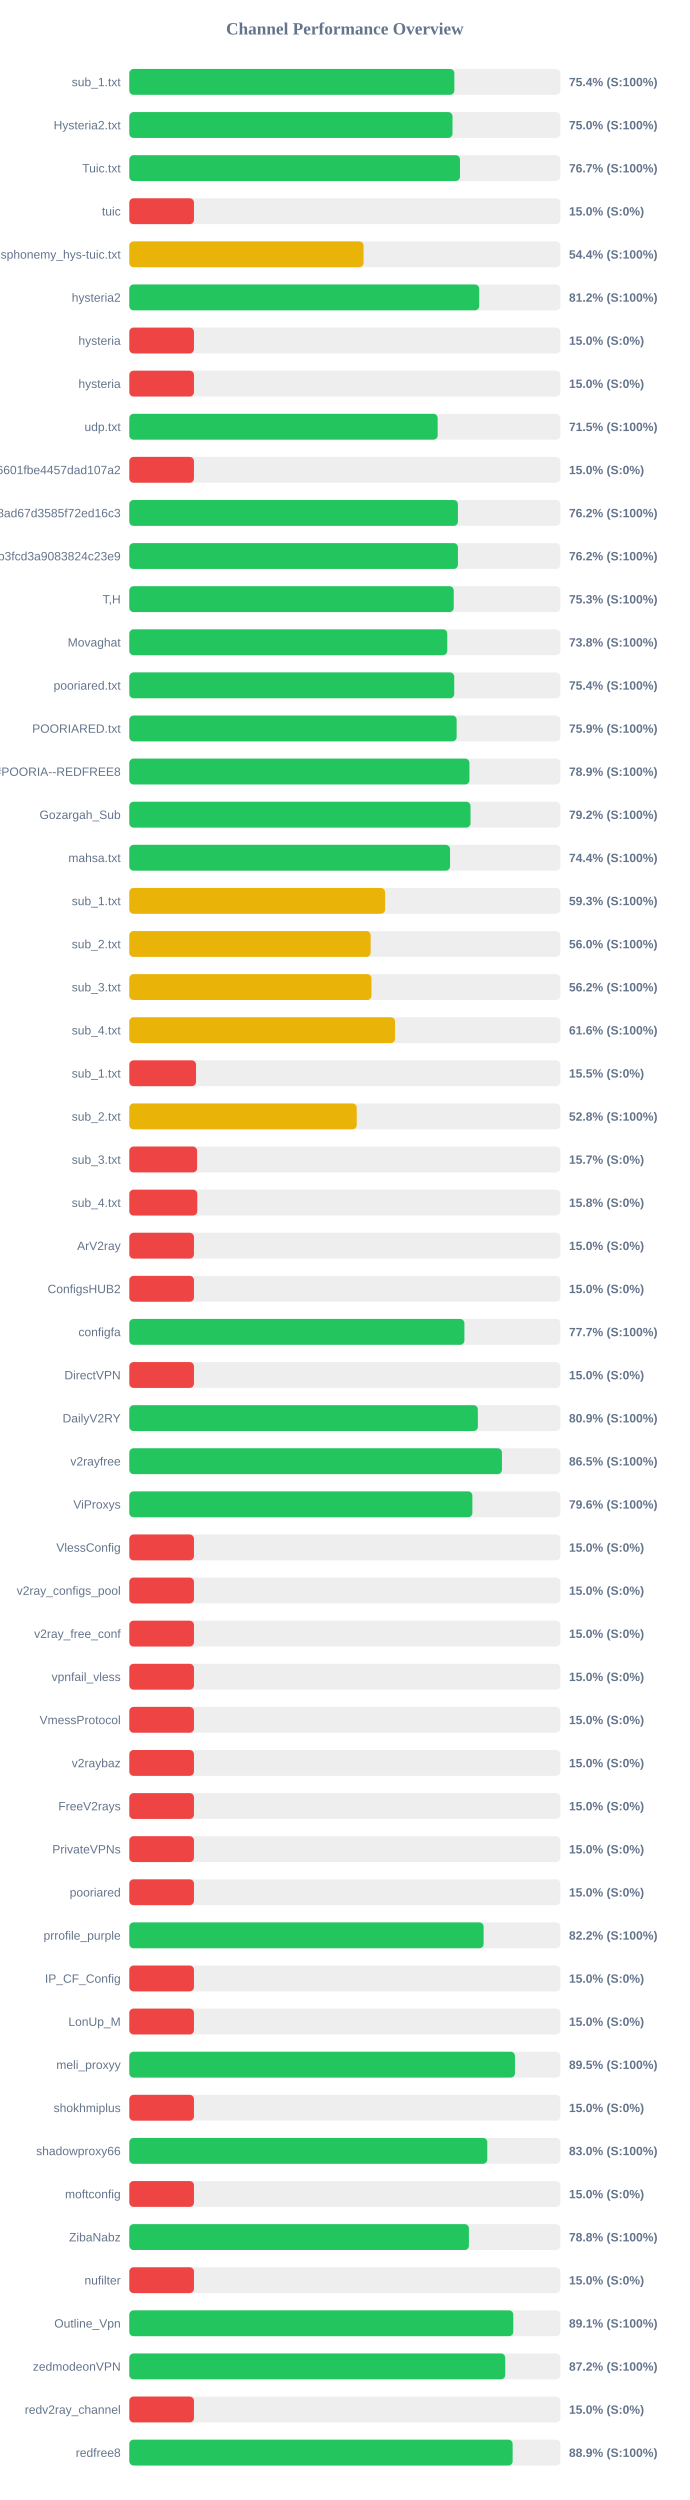
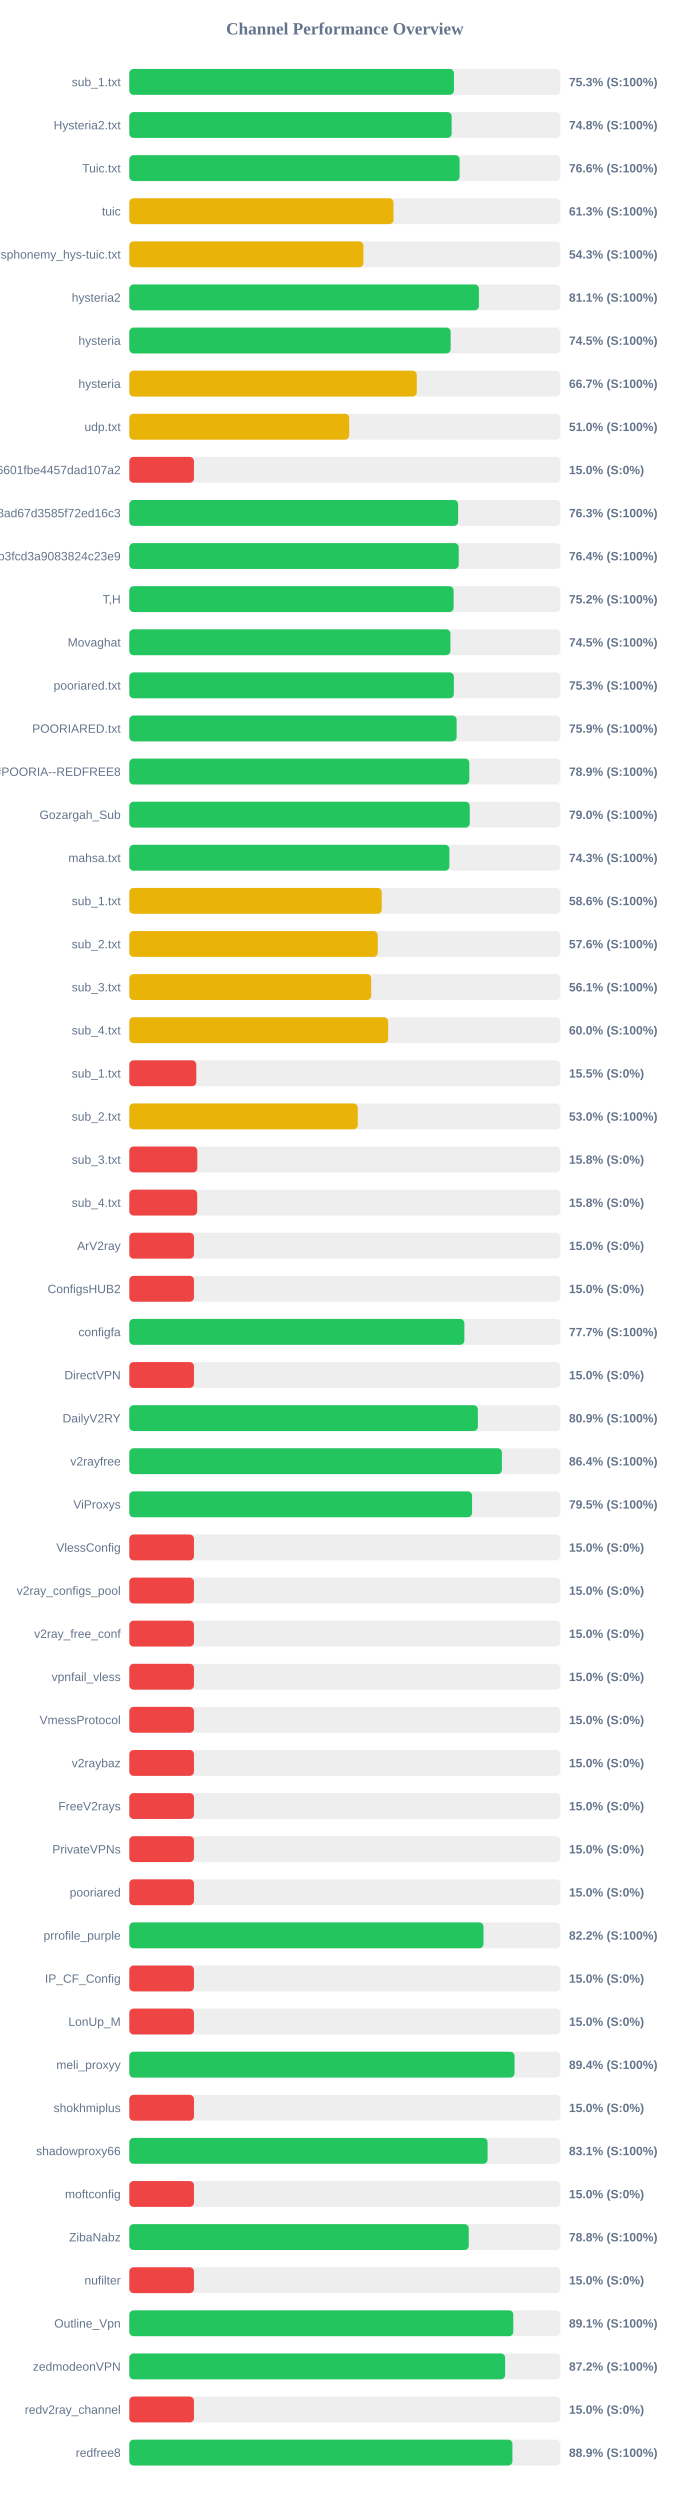
<svg xmlns="http://www.w3.org/2000/svg" width="800" height="2900" version="1.1">
  <style>
        .row { font: 14px Arial; fill: #64748b; }
        .score { font: bold 14px Arial; fill: #64748b; }
    </style>
  <text x="400" y="40" text-anchor="middle" font-size="20px" font-weight="bold" fill="#64748b">Channel Performance Overview</text>
  <rect x="150" y="80" width="500" height="30" fill="#eee" rx="5" />
-   <rect x="150" y="80" width="377.05" height="30" fill="#22c55e" rx="5" />
+   <rect x="150" y="80" width="376.6" height="30" fill="#22c55e" rx="5" />
  <text x="140" y="100" text-anchor="end" class="row">sub_1.txt</text>
-   <text x="660" y="100" text-anchor="start" class="score">75.4% (S:100%)</text>
+   <text x="660" y="100" text-anchor="start" class="score">75.3% (S:100%)</text>
  <rect x="150" y="130" width="500" height="30" fill="#eee" rx="5" />
-   <rect x="150" y="130" width="374.9" height="30" fill="#22c55e" rx="5" />
+   <rect x="150" y="130" width="373.9" height="30" fill="#22c55e" rx="5" />
  <text x="140" y="150" text-anchor="end" class="row">Hysteria2.txt</text>
-   <text x="660" y="150" text-anchor="start" class="score">75.0% (S:100%)</text>
+   <text x="660" y="150" text-anchor="start" class="score">74.8% (S:100%)</text>
  <rect x="150" y="180" width="500" height="30" fill="#eee" rx="5" />
-   <rect x="150" y="180" width="383.55" height="30" fill="#22c55e" rx="5" />
+   <rect x="150" y="180" width="383.15" height="30" fill="#22c55e" rx="5" />
  <text x="140" y="200" text-anchor="end" class="row">Tuic.txt</text>
-   <text x="660" y="200" text-anchor="start" class="score">76.7% (S:100%)</text>
+   <text x="660" y="200" text-anchor="start" class="score">76.6% (S:100%)</text>
  <rect x="150" y="230" width="500" height="30" fill="#eee" rx="5" />
-   <rect x="150" y="230" width="75.0" height="30" fill="#ef4444" rx="5" />
+   <rect x="150" y="230" width="306.45" height="30" fill="#eab308" rx="5" />
  <text x="140" y="250" text-anchor="end" class="row">tuic</text>
-   <text x="660" y="250" text-anchor="start" class="score">15.0% (S:0%)</text>
+   <text x="660" y="250" text-anchor="start" class="score">61.3% (S:100%)</text>
  <rect x="150" y="280" width="500" height="30" fill="#eee" rx="5" />
-   <rect x="150" y="280" width="271.75" height="30" fill="#eab308" rx="5" />
+   <rect x="150" y="280" width="271.55" height="30" fill="#eab308" rx="5" />
  <text x="140" y="300" text-anchor="end" class="row">ndsphonemy_hys-tuic.txt</text>
-   <text x="660" y="300" text-anchor="start" class="score">54.4% (S:100%)</text>
+   <text x="660" y="300" text-anchor="start" class="score">54.3% (S:100%)</text>
  <rect x="150" y="330" width="500" height="30" fill="#eee" rx="5" />
-   <rect x="150" y="330" width="405.9" height="30" fill="#22c55e" rx="5" />
+   <rect x="150" y="330" width="405.55" height="30" fill="#22c55e" rx="5" />
  <text x="140" y="350" text-anchor="end" class="row">hysteria2</text>
-   <text x="660" y="350" text-anchor="start" class="score">81.2% (S:100%)</text>
+   <text x="660" y="350" text-anchor="start" class="score">81.1% (S:100%)</text>
  <rect x="150" y="380" width="500" height="30" fill="#eee" rx="5" />
-   <rect x="150" y="380" width="75.0" height="30" fill="#ef4444" rx="5" />
+   <rect x="150" y="380" width="372.75" height="30" fill="#22c55e" rx="5" />
  <text x="140" y="400" text-anchor="end" class="row">hysteria</text>
-   <text x="660" y="400" text-anchor="start" class="score">15.0% (S:0%)</text>
+   <text x="660" y="400" text-anchor="start" class="score">74.5% (S:100%)</text>
  <rect x="150" y="430" width="500" height="30" fill="#eee" rx="5" />
-   <rect x="150" y="430" width="75.0" height="30" fill="#ef4444" rx="5" />
+   <rect x="150" y="430" width="333.45" height="30" fill="#eab308" rx="5" />
  <text x="140" y="450" text-anchor="end" class="row">hysteria</text>
-   <text x="660" y="450" text-anchor="start" class="score">15.0% (S:0%)</text>
+   <text x="660" y="450" text-anchor="start" class="score">66.7% (S:100%)</text>
  <rect x="150" y="480" width="500" height="30" fill="#eee" rx="5" />
-   <rect x="150" y="480" width="357.7" height="30" fill="#22c55e" rx="5" />
+   <rect x="150" y="480" width="255.1" height="30" fill="#eab308" rx="5" />
  <text x="140" y="500" text-anchor="end" class="row">udp.txt</text>
-   <text x="660" y="500" text-anchor="start" class="score">71.5% (S:100%)</text>
+   <text x="660" y="500" text-anchor="start" class="score">51.0% (S:100%)</text>
  <rect x="150" y="530" width="500" height="30" fill="#eee" rx="5" />
  <rect x="150" y="530" width="75.0" height="30" fill="#ef4444" rx="5" />
  <text x="140" y="550" text-anchor="end" class="row">6ca22ad3b96aa6601fbe4457dad107a2</text>
  <text x="660" y="550" text-anchor="start" class="score">15.0% (S:0%)</text>
  <rect x="150" y="580" width="500" height="30" fill="#eee" rx="5" />
-   <rect x="150" y="580" width="381.2" height="30" fill="#22c55e" rx="5" />
+   <rect x="150" y="580" width="381.45" height="30" fill="#22c55e" rx="5" />
  <text x="140" y="600" text-anchor="end" class="row">d2ddf60933dd08ad67d3585f72ed16c3</text>
-   <text x="660" y="600" text-anchor="start" class="score">76.2% (S:100%)</text>
+   <text x="660" y="600" text-anchor="start" class="score">76.3% (S:100%)</text>
  <rect x="150" y="630" width="500" height="30" fill="#eee" rx="5" />
-   <rect x="150" y="630" width="381.2" height="30" fill="#22c55e" rx="5" />
+   <rect x="150" y="630" width="382.1" height="30" fill="#22c55e" rx="5" />
  <text x="140" y="650" text-anchor="end" class="row">subscribe?token=8bc38a0c131e9b3fcd3a9083824c23e9</text>
-   <text x="660" y="650" text-anchor="start" class="score">76.2% (S:100%)</text>
+   <text x="660" y="650" text-anchor="start" class="score">76.4% (S:100%)</text>
  <rect x="150" y="680" width="500" height="30" fill="#eee" rx="5" />
-   <rect x="150" y="680" width="376.35" height="30" fill="#22c55e" rx="5" />
+   <rect x="150" y="680" width="376.2" height="30" fill="#22c55e" rx="5" />
  <text x="140" y="700" text-anchor="end" class="row">T,H</text>
-   <text x="660" y="700" text-anchor="start" class="score">75.3% (S:100%)</text>
+   <text x="660" y="700" text-anchor="start" class="score">75.2% (S:100%)</text>
  <rect x="150" y="730" width="500" height="30" fill="#eee" rx="5" />
-   <rect x="150" y="730" width="368.8" height="30" fill="#22c55e" rx="5" />
+   <rect x="150" y="730" width="372.5" height="30" fill="#22c55e" rx="5" />
  <text x="140" y="750" text-anchor="end" class="row">Movaghat</text>
-   <text x="660" y="750" text-anchor="start" class="score">73.8% (S:100%)</text>
+   <text x="660" y="750" text-anchor="start" class="score">74.5% (S:100%)</text>
  <rect x="150" y="780" width="500" height="30" fill="#eee" rx="5" />
-   <rect x="150" y="780" width="376.9" height="30" fill="#22c55e" rx="5" />
+   <rect x="150" y="780" width="376.45" height="30" fill="#22c55e" rx="5" />
  <text x="140" y="800" text-anchor="end" class="row">pooriared.txt</text>
-   <text x="660" y="800" text-anchor="start" class="score">75.4% (S:100%)</text>
+   <text x="660" y="800" text-anchor="start" class="score">75.3% (S:100%)</text>
  <rect x="150" y="830" width="500" height="30" fill="#eee" rx="5" />
  <rect x="150" y="830" width="379.7" height="30" fill="#22c55e" rx="5" />
  <text x="140" y="850" text-anchor="end" class="row">POORIARED.txt</text>
  <text x="660" y="850" text-anchor="start" class="score">75.9% (S:100%)</text>
  <rect x="150" y="880" width="500" height="30" fill="#eee" rx="5" />
-   <rect x="150" y="880" width="394.55" height="30" fill="#22c55e" rx="5" />
+   <rect x="150" y="880" width="394.4" height="30" fill="#22c55e" rx="5" />
  <text x="140" y="900" text-anchor="end" class="row">POORIA--REDFREE8.txt#POORIA--REDFREE8</text>
  <text x="660" y="900" text-anchor="start" class="score">78.9% (S:100%)</text>
  <rect x="150" y="930" width="500" height="30" fill="#eee" rx="5" />
-   <rect x="150" y="930" width="395.8" height="30" fill="#22c55e" rx="5" />
+   <rect x="150" y="930" width="394.9" height="30" fill="#22c55e" rx="5" />
  <text x="140" y="950" text-anchor="end" class="row">Gozargah_Sub</text>
-   <text x="660" y="950" text-anchor="start" class="score">79.2% (S:100%)</text>
+   <text x="660" y="950" text-anchor="start" class="score">79.0% (S:100%)</text>
  <rect x="150" y="980" width="500" height="30" fill="#eee" rx="5" />
-   <rect x="150" y="980" width="372.05" height="30" fill="#22c55e" rx="5" />
+   <rect x="150" y="980" width="371.3" height="30" fill="#22c55e" rx="5" />
  <text x="140" y="1000" text-anchor="end" class="row">mahsa.txt</text>
-   <text x="660" y="1000" text-anchor="start" class="score">74.4% (S:100%)</text>
+   <text x="660" y="1000" text-anchor="start" class="score">74.3% (S:100%)</text>
  <rect x="150" y="1030" width="500" height="30" fill="#eee" rx="5" />
-   <rect x="150" y="1030" width="296.7" height="30" fill="#eab308" rx="5" />
+   <rect x="150" y="1030" width="292.8" height="30" fill="#eab308" rx="5" />
  <text x="140" y="1050" text-anchor="end" class="row">sub_1.txt</text>
-   <text x="660" y="1050" text-anchor="start" class="score">59.3% (S:100%)</text>
+   <text x="660" y="1050" text-anchor="start" class="score">58.6% (S:100%)</text>
  <rect x="150" y="1080" width="500" height="30" fill="#eee" rx="5" />
-   <rect x="150" y="1080" width="279.95" height="30" fill="#eab308" rx="5" />
+   <rect x="150" y="1080" width="288.2" height="30" fill="#eab308" rx="5" />
  <text x="140" y="1100" text-anchor="end" class="row">sub_2.txt</text>
-   <text x="660" y="1100" text-anchor="start" class="score">56.0% (S:100%)</text>
+   <text x="660" y="1100" text-anchor="start" class="score">57.6% (S:100%)</text>
  <rect x="150" y="1130" width="500" height="30" fill="#eee" rx="5" />
-   <rect x="150" y="1130" width="280.9" height="30" fill="#eab308" rx="5" />
+   <rect x="150" y="1130" width="280.6" height="30" fill="#eab308" rx="5" />
  <text x="140" y="1150" text-anchor="end" class="row">sub_3.txt</text>
-   <text x="660" y="1150" text-anchor="start" class="score">56.2% (S:100%)</text>
+   <text x="660" y="1150" text-anchor="start" class="score">56.1% (S:100%)</text>
  <rect x="150" y="1180" width="500" height="30" fill="#eee" rx="5" />
-   <rect x="150" y="1180" width="308.25" height="30" fill="#eab308" rx="5" />
+   <rect x="150" y="1180" width="300.25" height="30" fill="#eab308" rx="5" />
  <text x="140" y="1200" text-anchor="end" class="row">sub_4.txt</text>
-   <text x="660" y="1200" text-anchor="start" class="score">61.6% (S:100%)</text>
+   <text x="660" y="1200" text-anchor="start" class="score">60.0% (S:100%)</text>
  <rect x="150" y="1230" width="500" height="30" fill="#eee" rx="5" />
-   <rect x="150" y="1230" width="77.4" height="30" fill="#ef4444" rx="5" />
+   <rect x="150" y="1230" width="77.7" height="30" fill="#ef4444" rx="5" />
  <text x="140" y="1250" text-anchor="end" class="row">sub_1.txt</text>
  <text x="660" y="1250" text-anchor="start" class="score">15.5% (S:0%)</text>
  <rect x="150" y="1280" width="500" height="30" fill="#eee" rx="5" />
-   <rect x="150" y="1280" width="263.8" height="30" fill="#eab308" rx="5" />
+   <rect x="150" y="1280" width="265.0" height="30" fill="#eab308" rx="5" />
  <text x="140" y="1300" text-anchor="end" class="row">sub_2.txt</text>
-   <text x="660" y="1300" text-anchor="start" class="score">52.8% (S:100%)</text>
+   <text x="660" y="1300" text-anchor="start" class="score">53.0% (S:100%)</text>
  <rect x="150" y="1330" width="500" height="30" fill="#eee" rx="5" />
-   <rect x="150" y="1330" width="78.65" height="30" fill="#ef4444" rx="5" />
+   <rect x="150" y="1330" width="78.9" height="30" fill="#ef4444" rx="5" />
  <text x="140" y="1350" text-anchor="end" class="row">sub_3.txt</text>
-   <text x="660" y="1350" text-anchor="start" class="score">15.7% (S:0%)</text>
+   <text x="660" y="1350" text-anchor="start" class="score">15.8% (S:0%)</text>
  <rect x="150" y="1380" width="500" height="30" fill="#eee" rx="5" />
-   <rect x="150" y="1380" width="78.85" height="30" fill="#ef4444" rx="5" />
+   <rect x="150" y="1380" width="78.75" height="30" fill="#ef4444" rx="5" />
  <text x="140" y="1400" text-anchor="end" class="row">sub_4.txt</text>
  <text x="660" y="1400" text-anchor="start" class="score">15.8% (S:0%)</text>
  <rect x="150" y="1430" width="500" height="30" fill="#eee" rx="5" />
  <rect x="150" y="1430" width="75.0" height="30" fill="#ef4444" rx="5" />
  <text x="140" y="1450" text-anchor="end" class="row">ArV2ray</text>
  <text x="660" y="1450" text-anchor="start" class="score">15.0% (S:0%)</text>
  <rect x="150" y="1480" width="500" height="30" fill="#eee" rx="5" />
  <rect x="150" y="1480" width="75.0" height="30" fill="#ef4444" rx="5" />
  <text x="140" y="1500" text-anchor="end" class="row">ConfigsHUB2</text>
  <text x="660" y="1500" text-anchor="start" class="score">15.0% (S:0%)</text>
  <rect x="150" y="1530" width="500" height="30" fill="#eee" rx="5" />
-   <rect x="150" y="1530" width="388.7" height="30" fill="#22c55e" rx="5" />
+   <rect x="150" y="1530" width="388.65" height="30" fill="#22c55e" rx="5" />
  <text x="140" y="1550" text-anchor="end" class="row">configfa</text>
  <text x="660" y="1550" text-anchor="start" class="score">77.7% (S:100%)</text>
  <rect x="150" y="1580" width="500" height="30" fill="#eee" rx="5" />
  <rect x="150" y="1580" width="75.0" height="30" fill="#ef4444" rx="5" />
  <text x="140" y="1600" text-anchor="end" class="row">DirectVPN</text>
  <text x="660" y="1600" text-anchor="start" class="score">15.0% (S:0%)</text>
  <rect x="150" y="1630" width="500" height="30" fill="#eee" rx="5" />
  <rect x="150" y="1630" width="404.3" height="30" fill="#22c55e" rx="5" />
  <text x="140" y="1650" text-anchor="end" class="row">DailyV2RY</text>
  <text x="660" y="1650" text-anchor="start" class="score">80.9% (S:100%)</text>
  <rect x="150" y="1680" width="500" height="30" fill="#eee" rx="5" />
-   <rect x="150" y="1680" width="432.25" height="30" fill="#22c55e" rx="5" />
+   <rect x="150" y="1680" width="432.2" height="30" fill="#22c55e" rx="5" />
  <text x="140" y="1700" text-anchor="end" class="row">v2rayfree</text>
-   <text x="660" y="1700" text-anchor="start" class="score">86.5% (S:100%)</text>
+   <text x="660" y="1700" text-anchor="start" class="score">86.4% (S:100%)</text>
  <rect x="150" y="1730" width="500" height="30" fill="#eee" rx="5" />
-   <rect x="150" y="1730" width="397.95" height="30" fill="#22c55e" rx="5" />
+   <rect x="150" y="1730" width="397.6" height="30" fill="#22c55e" rx="5" />
  <text x="140" y="1750" text-anchor="end" class="row">ViProxys</text>
-   <text x="660" y="1750" text-anchor="start" class="score">79.6% (S:100%)</text>
+   <text x="660" y="1750" text-anchor="start" class="score">79.5% (S:100%)</text>
  <rect x="150" y="1780" width="500" height="30" fill="#eee" rx="5" />
  <rect x="150" y="1780" width="75.0" height="30" fill="#ef4444" rx="5" />
  <text x="140" y="1800" text-anchor="end" class="row">VlessConfig</text>
  <text x="660" y="1800" text-anchor="start" class="score">15.0% (S:0%)</text>
  <rect x="150" y="1830" width="500" height="30" fill="#eee" rx="5" />
  <rect x="150" y="1830" width="75.0" height="30" fill="#ef4444" rx="5" />
  <text x="140" y="1850" text-anchor="end" class="row">v2ray_configs_pool</text>
  <text x="660" y="1850" text-anchor="start" class="score">15.0% (S:0%)</text>
  <rect x="150" y="1880" width="500" height="30" fill="#eee" rx="5" />
  <rect x="150" y="1880" width="75.0" height="30" fill="#ef4444" rx="5" />
  <text x="140" y="1900" text-anchor="end" class="row">v2ray_free_conf</text>
  <text x="660" y="1900" text-anchor="start" class="score">15.0% (S:0%)</text>
  <rect x="150" y="1930" width="500" height="30" fill="#eee" rx="5" />
  <rect x="150" y="1930" width="75.0" height="30" fill="#ef4444" rx="5" />
  <text x="140" y="1950" text-anchor="end" class="row">vpnfail_vless</text>
  <text x="660" y="1950" text-anchor="start" class="score">15.0% (S:0%)</text>
  <rect x="150" y="1980" width="500" height="30" fill="#eee" rx="5" />
  <rect x="150" y="1980" width="75.0" height="30" fill="#ef4444" rx="5" />
  <text x="140" y="2000" text-anchor="end" class="row">VmessProtocol</text>
  <text x="660" y="2000" text-anchor="start" class="score">15.0% (S:0%)</text>
  <rect x="150" y="2030" width="500" height="30" fill="#eee" rx="5" />
  <rect x="150" y="2030" width="75.0" height="30" fill="#ef4444" rx="5" />
  <text x="140" y="2050" text-anchor="end" class="row">v2raybaz</text>
  <text x="660" y="2050" text-anchor="start" class="score">15.0% (S:0%)</text>
  <rect x="150" y="2080" width="500" height="30" fill="#eee" rx="5" />
  <rect x="150" y="2080" width="75.0" height="30" fill="#ef4444" rx="5" />
  <text x="140" y="2100" text-anchor="end" class="row">FreeV2rays</text>
  <text x="660" y="2100" text-anchor="start" class="score">15.0% (S:0%)</text>
  <rect x="150" y="2130" width="500" height="30" fill="#eee" rx="5" />
  <rect x="150" y="2130" width="75.0" height="30" fill="#ef4444" rx="5" />
  <text x="140" y="2150" text-anchor="end" class="row">PrivateVPNs</text>
  <text x="660" y="2150" text-anchor="start" class="score">15.0% (S:0%)</text>
  <rect x="150" y="2180" width="500" height="30" fill="#eee" rx="5" />
  <rect x="150" y="2180" width="75.0" height="30" fill="#ef4444" rx="5" />
  <text x="140" y="2200" text-anchor="end" class="row">pooriared</text>
  <text x="660" y="2200" text-anchor="start" class="score">15.0% (S:0%)</text>
  <rect x="150" y="2230" width="500" height="30" fill="#eee" rx="5" />
-   <rect x="150" y="2230" width="411.0" height="30" fill="#22c55e" rx="5" />
+   <rect x="150" y="2230" width="410.85" height="30" fill="#22c55e" rx="5" />
  <text x="140" y="2250" text-anchor="end" class="row">prrofile_purple</text>
  <text x="660" y="2250" text-anchor="start" class="score">82.2% (S:100%)</text>
  <rect x="150" y="2280" width="500" height="30" fill="#eee" rx="5" />
  <rect x="150" y="2280" width="75.0" height="30" fill="#ef4444" rx="5" />
  <text x="140" y="2300" text-anchor="end" class="row">IP_CF_Config</text>
  <text x="660" y="2300" text-anchor="start" class="score">15.0% (S:0%)</text>
  <rect x="150" y="2330" width="500" height="30" fill="#eee" rx="5" />
  <rect x="150" y="2330" width="75.0" height="30" fill="#ef4444" rx="5" />
  <text x="140" y="2350" text-anchor="end" class="row">LonUp_M</text>
  <text x="660" y="2350" text-anchor="start" class="score">15.0% (S:0%)</text>
  <rect x="150" y="2380" width="500" height="30" fill="#eee" rx="5" />
-   <rect x="150" y="2380" width="447.35" height="30" fill="#22c55e" rx="5" />
+   <rect x="150" y="2380" width="446.85" height="30" fill="#22c55e" rx="5" />
  <text x="140" y="2400" text-anchor="end" class="row">meli_proxyy</text>
-   <text x="660" y="2400" text-anchor="start" class="score">89.5% (S:100%)</text>
+   <text x="660" y="2400" text-anchor="start" class="score">89.4% (S:100%)</text>
  <rect x="150" y="2430" width="500" height="30" fill="#eee" rx="5" />
  <rect x="150" y="2430" width="75.0" height="30" fill="#ef4444" rx="5" />
  <text x="140" y="2450" text-anchor="end" class="row">shokhmiplus</text>
  <text x="660" y="2450" text-anchor="start" class="score">15.0% (S:0%)</text>
  <rect x="150" y="2480" width="500" height="30" fill="#eee" rx="5" />
-   <rect x="150" y="2480" width="415.25" height="30" fill="#22c55e" rx="5" />
+   <rect x="150" y="2480" width="415.6" height="30" fill="#22c55e" rx="5" />
  <text x="140" y="2500" text-anchor="end" class="row">shadowproxy66</text>
-   <text x="660" y="2500" text-anchor="start" class="score">83.0% (S:100%)</text>
+   <text x="660" y="2500" text-anchor="start" class="score">83.1% (S:100%)</text>
  <rect x="150" y="2530" width="500" height="30" fill="#eee" rx="5" />
  <rect x="150" y="2530" width="75.0" height="30" fill="#ef4444" rx="5" />
  <text x="140" y="2550" text-anchor="end" class="row">moftconfig</text>
  <text x="660" y="2550" text-anchor="start" class="score">15.0% (S:0%)</text>
  <rect x="150" y="2580" width="500" height="30" fill="#eee" rx="5" />
-   <rect x="150" y="2580" width="393.95" height="30" fill="#22c55e" rx="5" />
+   <rect x="150" y="2580" width="393.75" height="30" fill="#22c55e" rx="5" />
  <text x="140" y="2600" text-anchor="end" class="row">ZibaNabz</text>
  <text x="660" y="2600" text-anchor="start" class="score">78.8% (S:100%)</text>
  <rect x="150" y="2630" width="500" height="30" fill="#eee" rx="5" />
  <rect x="150" y="2630" width="75.0" height="30" fill="#ef4444" rx="5" />
  <text x="140" y="2650" text-anchor="end" class="row">nufilter</text>
  <text x="660" y="2650" text-anchor="start" class="score">15.0% (S:0%)</text>
  <rect x="150" y="2680" width="500" height="30" fill="#eee" rx="5" />
  <rect x="150" y="2680" width="445.4" height="30" fill="#22c55e" rx="5" />
  <text x="140" y="2700" text-anchor="end" class="row">Outline_Vpn</text>
  <text x="660" y="2700" text-anchor="start" class="score">89.1% (S:100%)</text>
  <rect x="150" y="2730" width="500" height="30" fill="#eee" rx="5" />
-   <rect x="150" y="2730" width="436.05" height="30" fill="#22c55e" rx="5" />
+   <rect x="150" y="2730" width="435.95" height="30" fill="#22c55e" rx="5" />
  <text x="140" y="2750" text-anchor="end" class="row">zedmodeonVPN</text>
  <text x="660" y="2750" text-anchor="start" class="score">87.2% (S:100%)</text>
  <rect x="150" y="2780" width="500" height="30" fill="#eee" rx="5" />
  <rect x="150" y="2780" width="75.0" height="30" fill="#ef4444" rx="5" />
  <text x="140" y="2800" text-anchor="end" class="row">redv2ray_channel</text>
  <text x="660" y="2800" text-anchor="start" class="score">15.0% (S:0%)</text>
  <rect x="150" y="2830" width="500" height="30" fill="#eee" rx="5" />
-   <rect x="150" y="2830" width="444.65" height="30" fill="#22c55e" rx="5" />
+   <rect x="150" y="2830" width="444.4" height="30" fill="#22c55e" rx="5" />
  <text x="140" y="2850" text-anchor="end" class="row">redfree8</text>
  <text x="660" y="2850" text-anchor="start" class="score">88.9% (S:100%)</text>
</svg>
